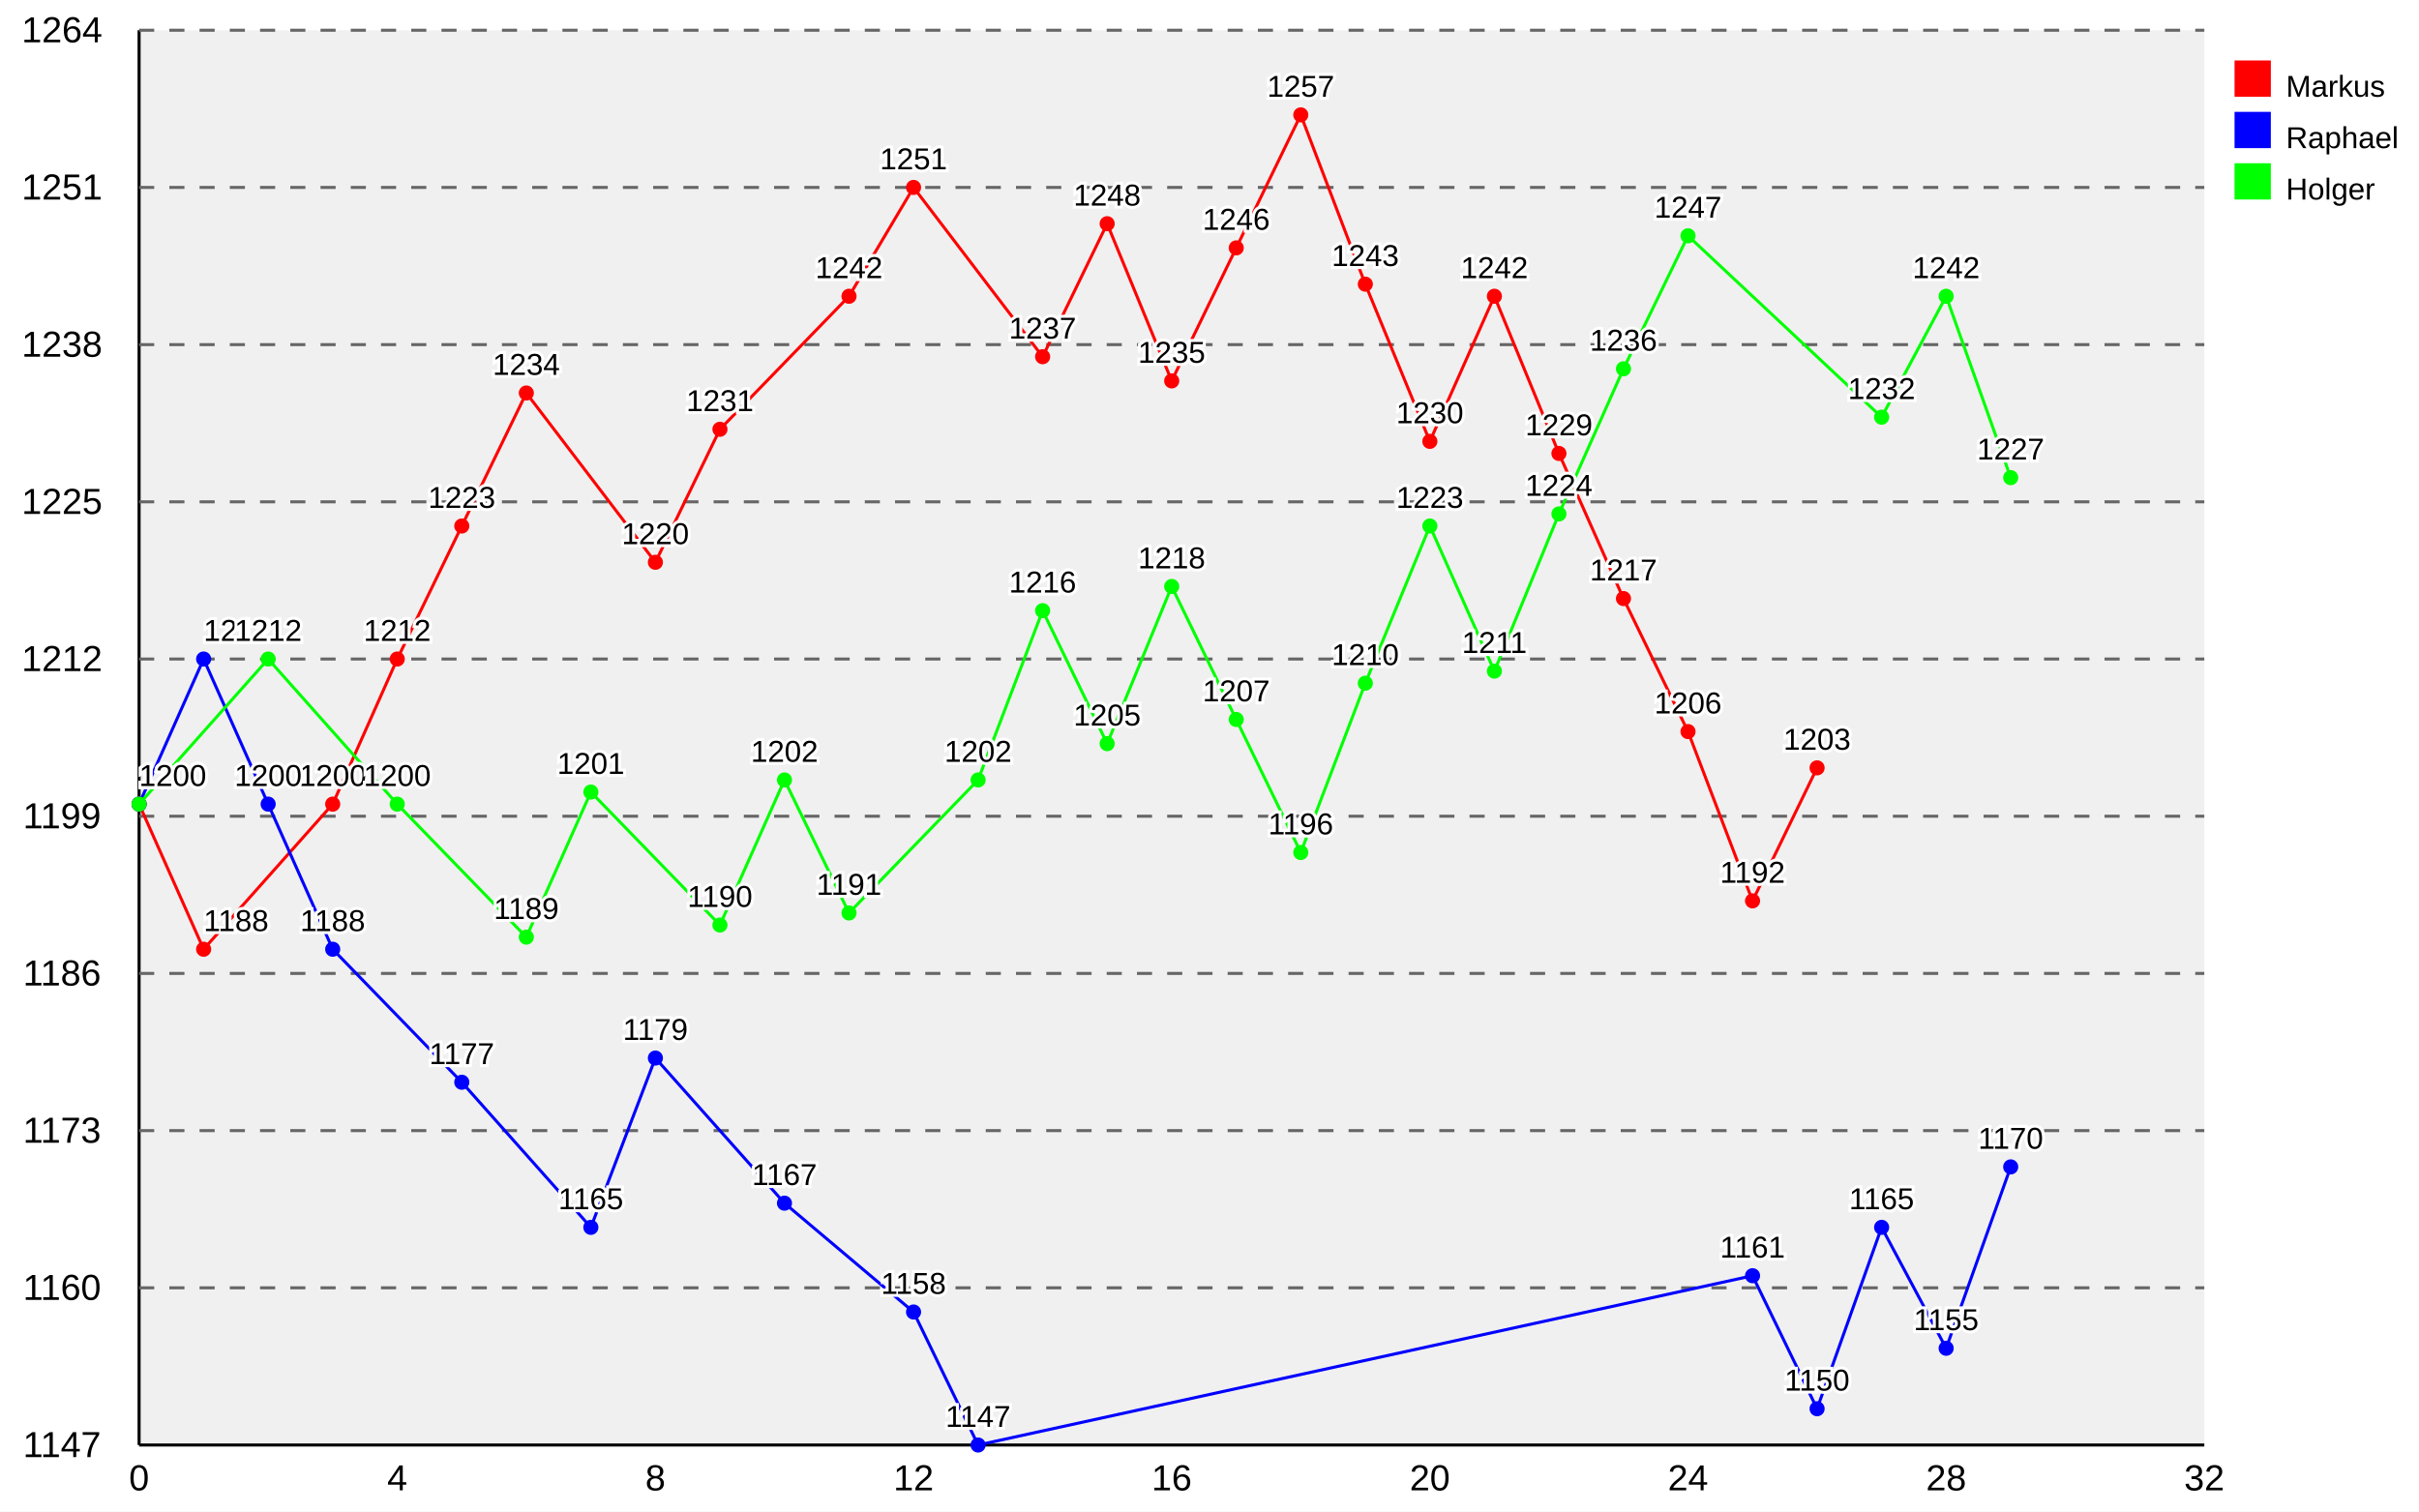
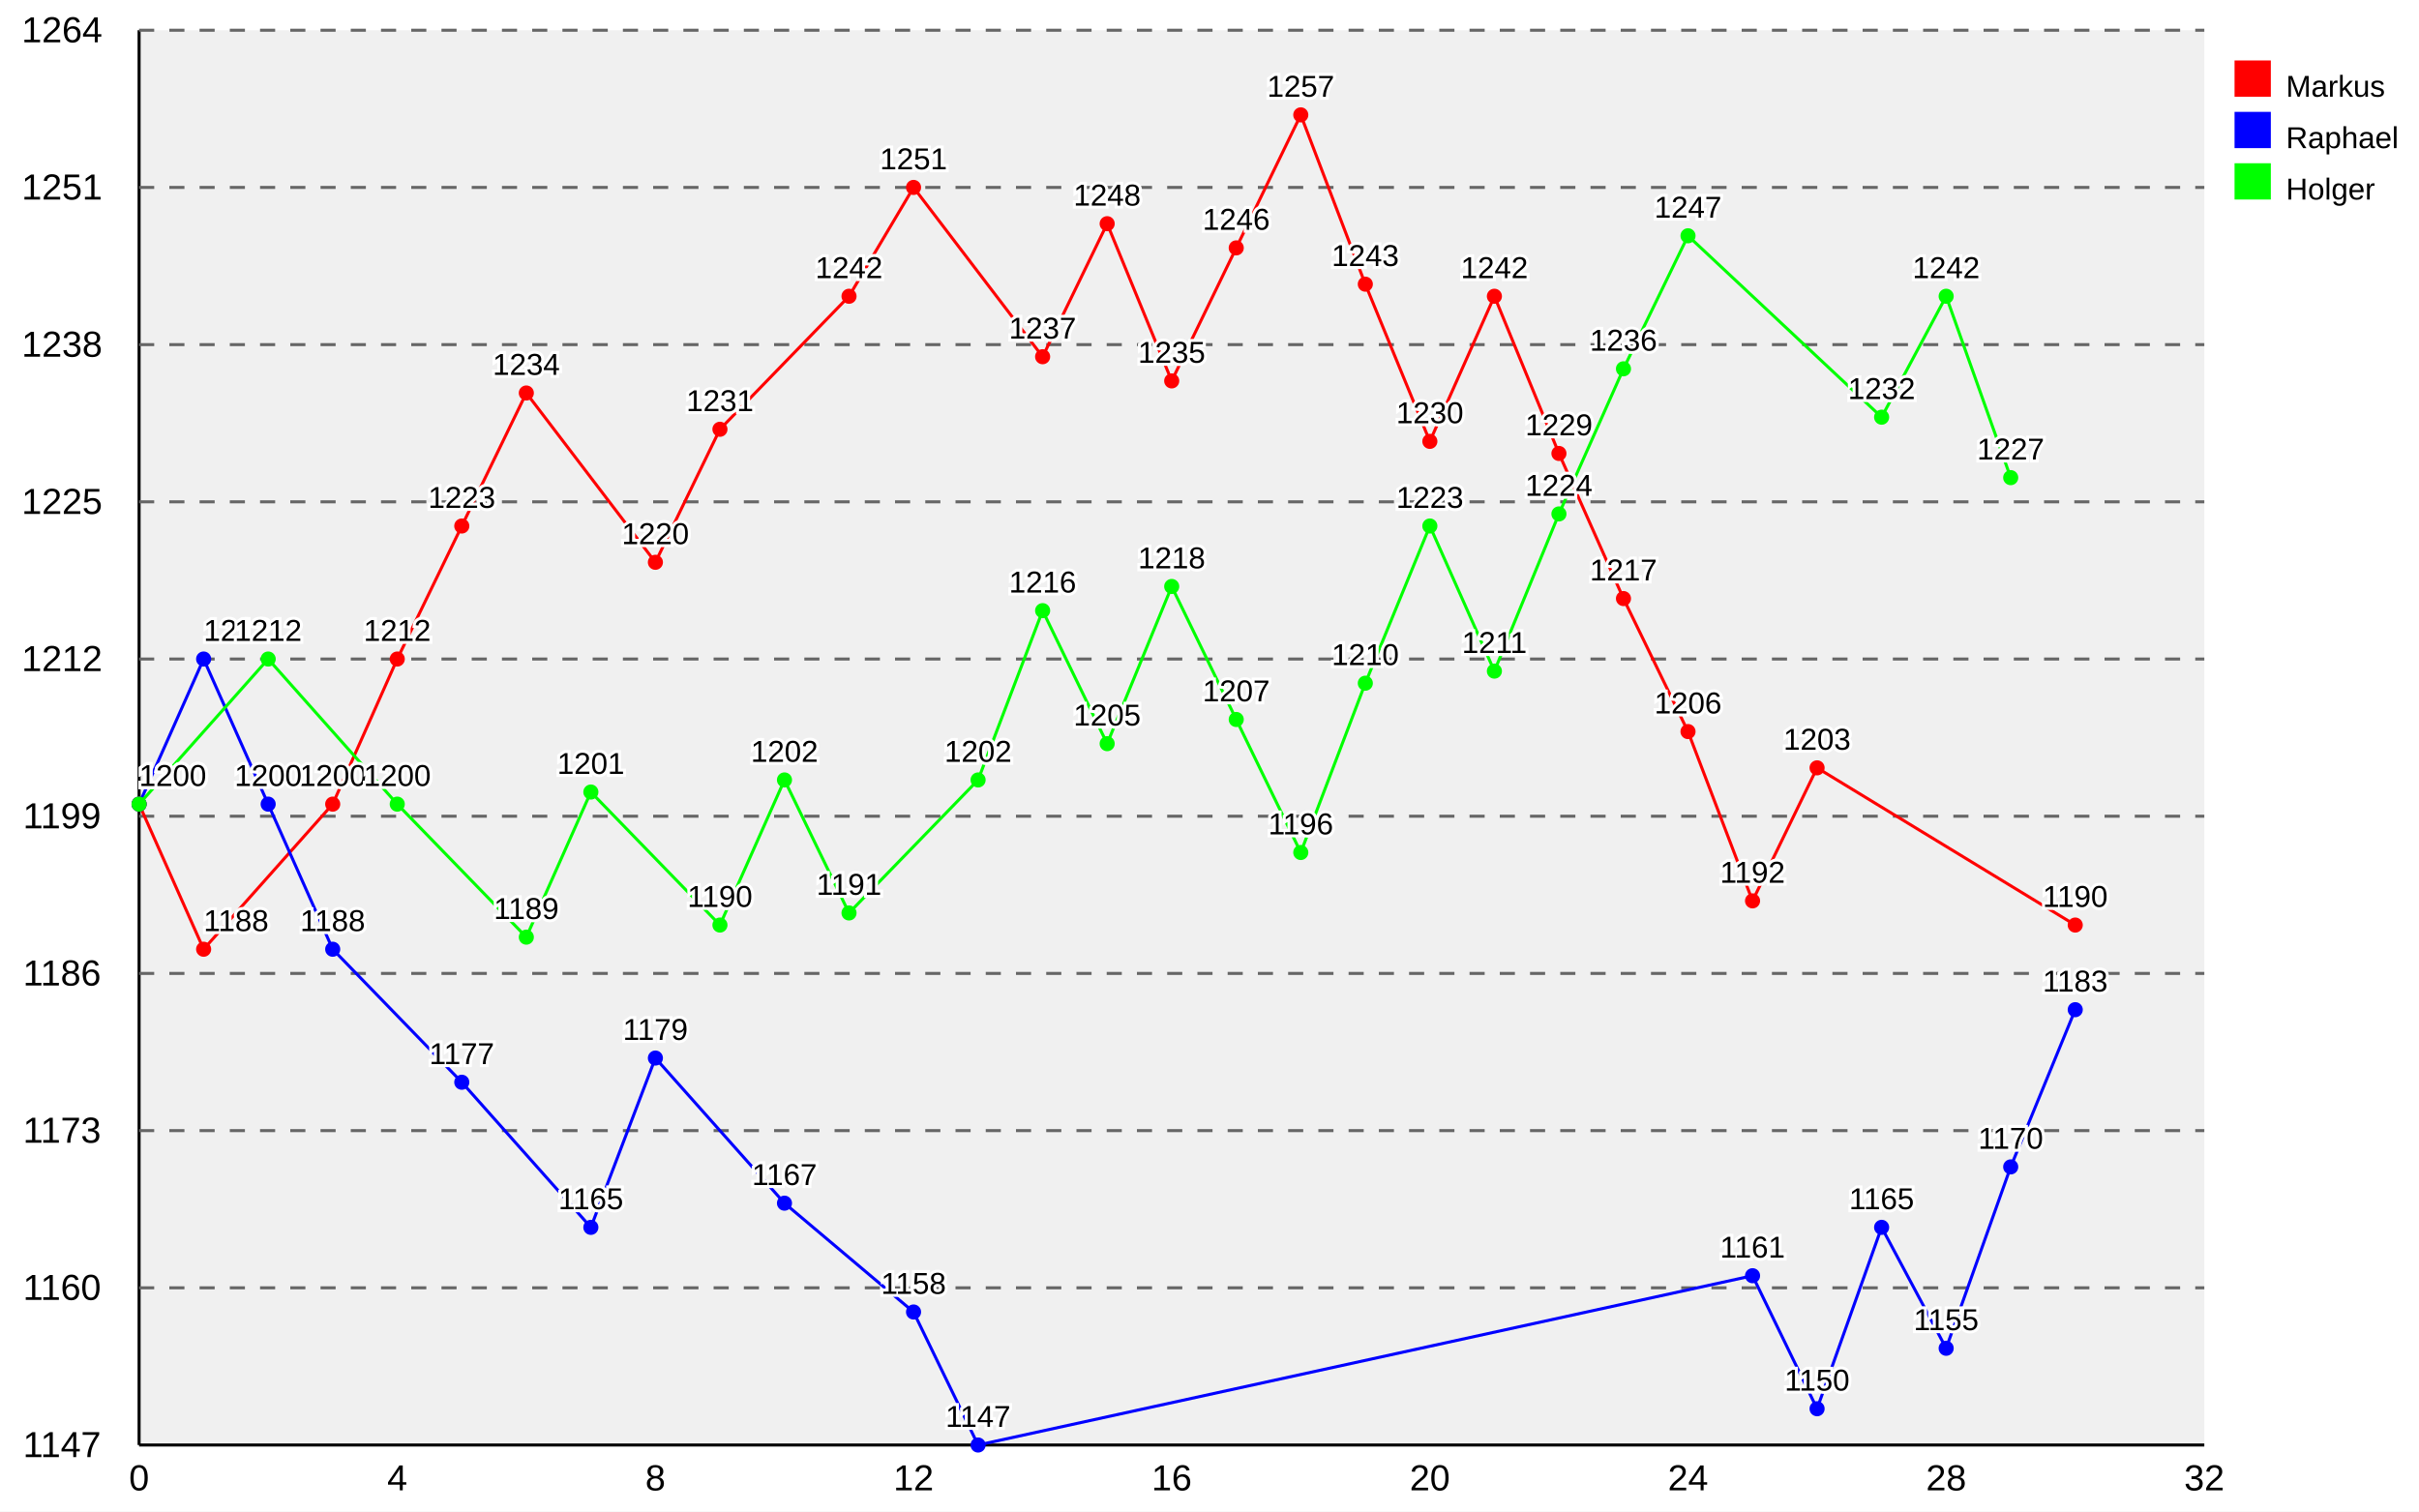
<svg xmlns="http://www.w3.org/2000/svg" xmlns:xlink="http://www.w3.org/1999/xlink" width="800" height="500" viewBox="0 0 800 500">
  <defs>
    <style type="text/css">
/* Copy from here for external style sheet */
.svgBackground{
  fill:#ffffff;
}
.graphBackground{
  fill:#f0f0f0;
}

/* graphs titles */
.mainTitle{
  text-anchor: middle;
  fill: #000000;
  font-size: 16px;
  font-family: "Arial", sans-serif;
  font-weight: normal;
}
.subTitle{
  text-anchor: middle;
  fill: #999999;
  font-size: 14px;
  font-family: "Arial", sans-serif;
  font-weight: normal;
}

.axis{
  stroke: #000000;
  stroke-width: 1px;
}

.guideLines{
  stroke: #666666;
  stroke-width: 1px;
  stroke-dasharray: 5 5;
}

.xAxisLabels{
  text-anchor: middle;
  fill: #000000;
  font-size: 12px;
  font-family: "Arial", sans-serif;
  font-weight: normal;
}

.yAxisLabels{
  text-anchor: end;
  fill: #000000;
  font-size: 12px;
  font-family: "Arial", sans-serif;
  font-weight: normal;
}

.xAxisTitle{
  text-anchor: middle;
  fill: #ff0000;
  font-size: 14px;
  font-family: "Arial", sans-serif;
  font-weight: normal;
}

.yAxisTitle{
  fill: #ff0000;
  text-anchor: middle;
  font-size: 14px;
  font-family: "Arial", sans-serif;
  font-weight: normal;
}

.dataPointLabel, .dataPointLabelBackground, .dataPointPopup, .dataPointPopupMask{
  fill: #000000;
  text-anchor:middle;
  font-size: 10px;
  font-family: "Arial", sans-serif;
  font-weight: normal;
}

.dataPointLabelBackground{
  stroke: #ffffff;
  stroke-width: 2;
}

.dataPointPopupMask{
  stroke: white;
  stroke-width: 7;
}

.dataPointPopup{
  fill: black;
  stroke-width: 2;
}

.staggerGuideLine{
  fill: none;
  stroke: #000000;
  stroke-width: 0.5px;
}

/* default line styles */
.line1{
	fill: none;
	stroke: #ff0000;
	stroke-width: 1px;
}
.line2{
	fill: none;
	stroke: #0000ff;
	stroke-width: 1px;
}
.line3{
	fill: none;
	stroke: #00ff00;
	stroke-width: 1px;
}
.line4{
	fill: none;
	stroke: #ffcc00;
	stroke-width: 1px;
}
.line5{
	fill: none;
	stroke: #00ccff;
	stroke-width: 1px;
}
.line6{
	fill: none;
	stroke: #ff00ff;
	stroke-width: 1px;
}
.line7{
	fill: none;
	stroke: #00ffff;
	stroke-width: 1px;
}
.line8{
	fill: none;
	stroke: #ffff00;
	stroke-width: 1px;
}
.line9{
	fill: none;
	stroke: #cc6666;
	stroke-width: 1px;
}
.line10{
	fill: none;
	stroke: #663399;
	stroke-width: 1px;
}
.line11{
	fill: none;
	stroke: #339900;
	stroke-width: 1px;
}
.line12{
	fill: none;
	stroke: #9966FF;
	stroke-width: 1px;
}
/* default fill styles */
.fill1{
	fill: #cc0000;
	fill-opacity: 0.2;
	stroke: none;
}
.fill2{
	fill: #0000cc;
	fill-opacity: 0.2;
	stroke: none;
}
.fill3{
	fill: #00cc00;
	fill-opacity: 0.2;
	stroke: none;
}
.fill4{
	fill: #ffcc00;
	fill-opacity: 0.2;
	stroke: none;
}
.fill5{
	fill: #00ccff;
	fill-opacity: 0.2;
	stroke: none;
}
.fill6{
	fill: #ff00ff;
	fill-opacity: 0.2;
	stroke: none;
}
.fill7{
	fill: #00ffff;
	fill-opacity: 0.2;
	stroke: none;
}
.fill8{
	fill: #ffff00;
	fill-opacity: 0.2;
	stroke: none;
}
.fill9{
	fill: #cc6666;
	fill-opacity: 0.2;
	stroke: none;
}
.fill10{
	fill: #663399;
	fill-opacity: 0.2;
	stroke: none;
}
.fill11{
	fill: #339900;
	fill-opacity: 0.2;
	stroke: none;
}
.fill12{
	fill: #9966FF;
	fill-opacity: 0.2;
	stroke: none;
}
/* default line styles */
.key1,.dataPoint1{
	fill: #ff0000;
	stroke: none;
	stroke-width: 1px;
}
.key2,.dataPoint2{
	fill: #0000ff;
	stroke: none;
	stroke-width: 1px;
}
.key3,.dataPoint3{
	fill: #00ff00;
	stroke: none;
	stroke-width: 1px;
}
.key4,.dataPoint4{
	fill: #ffcc00;
	stroke: none;
	stroke-width: 1px;
}
.key5,.dataPoint5{
	fill: #00ccff;
	stroke: none;
	stroke-width: 1px;
}
.key6,.dataPoint6{
	fill: #ff00ff;
	stroke: none;
	stroke-width: 1px;
}
.key7,.dataPoint7{
	fill: #00ffff;
	stroke: none;
	stroke-width: 1px;
}
.key8,.dataPoint8{
	fill: #ffff00;
	stroke: none;
	stroke-width: 1px;
}
.key9,.dataPoint9{
	fill: #cc6666;
	stroke: none;
	stroke-width: 1px;
}
.key10,.dataPoint10{
	fill: #663399;
	stroke: none;
	stroke-width: 1px;
}
.key11,.dataPoint11{
	fill: #339900;
	stroke: none;
	stroke-width: 1px;
}
.key12,.dataPoint12{
	fill: #9966FF;
	stroke: none;
	stroke-width: 1px;
}


.keyText{
  fill: #000000;
  text-anchor:start;
  font-size: 10px;
  font-family: "Arial", sans-serif;
  font-weight: normal;
}
/* End copy for external style sheet */

</style>
  </defs>
  <rect width="800" height="500" x="0" y="0" class="svgBackground" />
  <g transform="translate( 46.0 10 )">
    <rect x="0" y="0" width="683.0" height="468" class="graphBackground" />
    <path d="M 0 468 h683.0" class="axis" id="yAxis" />
    <path d="M 0.0 0 v468" class="axis" id="xAxis" />
    <text class="xAxisLabels" x="0.0" y="483" style="text-anchor: middle">
0
</text>
    <text class="xAxisLabels" x="85.375" y="483" style="text-anchor: middle">
4
</text>
    <text class="xAxisLabels" x="170.75" y="483" style="text-anchor: middle">
8
</text>
    <text class="xAxisLabels" x="256.125" y="483" style="text-anchor: middle">
12
</text>
    <text class="xAxisLabels" x="341.5" y="483" style="text-anchor: middle">
16
</text>
    <text class="xAxisLabels" x="426.875" y="483" style="text-anchor: middle">
20
</text>
    <text class="xAxisLabels" x="512.25" y="483" style="text-anchor: middle">
24
</text>
    <text class="xAxisLabels" x="597.625" y="483" style="text-anchor: middle">
28
</text>
    <text class="xAxisLabels" x="683.0" y="483" style="text-anchor: middle">
32
</text>
    <text x="-13.5" y="472.0" class="yAxisLabels" style="text-anchor: middle" transform="translate( -12 0 ) rotate( 0 -13.5 472.0 ) ">
1147
</text>
    <text x="-13.5" y="420.0" class="yAxisLabels" style="text-anchor: middle" transform="translate( -12 0 ) rotate( 0 -13.5 420.0 ) ">
1160
</text>
    <path d="M0 416.0 h683.0" class="guideLines" />
    <text x="-13.5" y="368.0" class="yAxisLabels" style="text-anchor: middle" transform="translate( -12 0 ) rotate( 0 -13.5 368.0 ) ">
1173
</text>
    <path d="M0 364.0 h683.0" class="guideLines" />
    <text x="-13.5" y="316.0" class="yAxisLabels" style="text-anchor: middle" transform="translate( -12 0 ) rotate( 0 -13.5 316.0 ) ">
1186
</text>
    <path d="M0 312.0 h683.0" class="guideLines" />
    <text x="-13.5" y="264.0" class="yAxisLabels" style="text-anchor: middle" transform="translate( -12 0 ) rotate( 0 -13.5 264.0 ) ">
1199
</text>
    <path d="M0 260.0 h683.0" class="guideLines" />
    <text x="-13.5" y="212.0" class="yAxisLabels" style="text-anchor: middle" transform="translate( -12 0 ) rotate( 0 -13.5 212.0 ) ">
1212
</text>
    <path d="M0 208.0 h683.0" class="guideLines" />
    <text x="-13.5" y="160.0" class="yAxisLabels" style="text-anchor: middle" transform="translate( -12 0 ) rotate( 0 -13.5 160.0 ) ">
1225
</text>
    <path d="M0 156.0 h683.0" class="guideLines" />
    <text x="-13.5" y="108.0" class="yAxisLabels" style="text-anchor: middle" transform="translate( -12 0 ) rotate( 0 -13.5 108.0 ) ">
1238
</text>
    <path d="M0 104.0 h683.0" class="guideLines" />
    <text x="-13.5" y="56.0" class="yAxisLabels" style="text-anchor: middle" transform="translate( -12 0 ) rotate( 0 -13.5 56.0 ) ">
1251
</text>
    <path d="M0 52.0 h683.0" class="guideLines" />
    <text x="-13.5" y="4.0" class="yAxisLabels" style="text-anchor: middle" transform="translate( -12 0 ) rotate( 0 -13.5 4.0 ) ">
1264
</text>
    <path d="M0 0.0 h683.0" class="guideLines" />
-     <path d="M0.0 256.0 L0.0 256.0 21.344 304.0 64.031 256.0 85.375 208.0 106.719 164.0 128.062 120.0 170.75 176.0 192.094 132.0 234.781 88.0 256.125 52.0 298.812 108.0 320.156 64.0 341.5 116.0 362.844 72.0 384.188 28.0 405.531 84.0 426.875 136.0 448.219 88.0 469.562 140.0 490.906 188.0 512.25 232.0 533.594 288.0 554.938 244.0 " class="line1" />
+     <path d="M0.0 256.0 L0.0 256.0 21.344 304.0 64.031 256.0 85.375 208.0 106.719 164.0 128.062 120.0 170.75 176.0 192.094 132.0 234.781 88.0 256.125 52.0 298.812 108.0 320.156 64.0 341.5 116.0 362.844 72.0 384.188 28.0 405.531 84.0 426.875 136.0 448.219 88.0 469.562 140.0 490.906 188.0 512.25 232.0 533.594 288.0 554.938 244.0 640.312 296.0 " class="line1" />
    <circle cx="0.0" cy="256.0" r="2.5" class="dataPoint1" />
    <circle cx="21.344" cy="304.0" r="2.5" class="dataPoint1" />
    <circle cx="64.031" cy="256.0" r="2.5" class="dataPoint1" />
    <circle cx="85.375" cy="208.0" r="2.5" class="dataPoint1" />
    <circle cx="106.719" cy="164.0" r="2.5" class="dataPoint1" />
    <circle cx="128.062" cy="120.0" r="2.5" class="dataPoint1" />
    <circle cx="170.75" cy="176.0" r="2.5" class="dataPoint1" />
    <circle cx="192.094" cy="132.0" r="2.5" class="dataPoint1" />
    <circle cx="234.781" cy="88.0" r="2.5" class="dataPoint1" />
    <circle cx="256.125" cy="52.0" r="2.5" class="dataPoint1" />
    <circle cx="298.812" cy="108.0" r="2.5" class="dataPoint1" />
    <circle cx="320.156" cy="64.0" r="2.5" class="dataPoint1" />
    <circle cx="341.5" cy="116.0" r="2.5" class="dataPoint1" />
    <circle cx="362.844" cy="72.0" r="2.5" class="dataPoint1" />
    <circle cx="384.188" cy="28.0" r="2.5" class="dataPoint1" />
    <circle cx="405.531" cy="84.0" r="2.5" class="dataPoint1" />
    <circle cx="426.875" cy="136.0" r="2.5" class="dataPoint1" />
    <circle cx="448.219" cy="88.0" r="2.5" class="dataPoint1" />
    <circle cx="469.562" cy="140.0" r="2.5" class="dataPoint1" />
    <circle cx="490.906" cy="188.0" r="2.5" class="dataPoint1" />
    <circle cx="512.25" cy="232.0" r="2.5" class="dataPoint1" />
    <circle cx="533.594" cy="288.0" r="2.5" class="dataPoint1" />
    <circle cx="554.938" cy="244.0" r="2.5" class="dataPoint1" />
-     <path d="M0.0 256.0 L0.0 256.0 21.344 208.0 42.688 256.0 64.031 304.0 106.719 348.0 149.406 396.0 170.75 340.0 213.438 388.0 256.125 424.0 277.469 468.0 533.594 412.0 554.938 456.0 576.281 396.0 597.625 436.0 618.969 376.0 " class="line2" />
+     <circle cx="640.312" cy="296.0" r="2.5" class="dataPoint1" />
+     <path d="M0.0 256.0 L0.0 256.0 21.344 208.0 42.688 256.0 64.031 304.0 106.719 348.0 149.406 396.0 170.75 340.0 213.438 388.0 256.125 424.0 277.469 468.0 533.594 412.0 554.938 456.0 576.281 396.0 597.625 436.0 618.969 376.0 640.312 324.0 " class="line2" />
    <circle cx="0.0" cy="256.0" r="2.5" class="dataPoint2" />
    <circle cx="21.344" cy="208.0" r="2.5" class="dataPoint2" />
    <circle cx="42.688" cy="256.0" r="2.5" class="dataPoint2" />
    <circle cx="64.031" cy="304.0" r="2.5" class="dataPoint2" />
    <circle cx="106.719" cy="348.0" r="2.5" class="dataPoint2" />
    <circle cx="149.406" cy="396.0" r="2.5" class="dataPoint2" />
    <circle cx="170.75" cy="340.0" r="2.5" class="dataPoint2" />
    <circle cx="213.438" cy="388.0" r="2.5" class="dataPoint2" />
    <circle cx="256.125" cy="424.0" r="2.5" class="dataPoint2" />
    <circle cx="277.469" cy="468.0" r="2.5" class="dataPoint2" />
    <circle cx="533.594" cy="412.0" r="2.5" class="dataPoint2" />
    <circle cx="554.938" cy="456.0" r="2.5" class="dataPoint2" />
    <circle cx="576.281" cy="396.0" r="2.5" class="dataPoint2" />
    <circle cx="597.625" cy="436.0" r="2.5" class="dataPoint2" />
    <circle cx="618.969" cy="376.0" r="2.5" class="dataPoint2" />
+     <circle cx="640.312" cy="324.0" r="2.5" class="dataPoint2" />
    <path d="M0.0 256.0 L0.0 256.0 42.688 208.0 85.375 256.0 128.062 300.0 149.406 252 192.094 296.0 213.438 248.0 234.781 292.0 277.469 248.0 298.812 192.0 320.156 236.0 341.5 184.0 362.844 228 384.188 272.0 405.531 216 426.875 164.0 448.219 212.0 469.562 160.0 490.906 112.0 512.25 68.0 576.281 128.0 597.625 88.0 618.969 148.0 " class="line3" />
    <circle cx="0.0" cy="256.0" r="2.5" class="dataPoint3" />
    <circle cx="42.688" cy="208.0" r="2.5" class="dataPoint3" />
    <circle cx="85.375" cy="256.0" r="2.5" class="dataPoint3" />
    <circle cx="128.062" cy="300.0" r="2.5" class="dataPoint3" />
    <circle cx="149.406" cy="252" r="2.5" class="dataPoint3" />
    <circle cx="192.094" cy="296.0" r="2.5" class="dataPoint3" />
    <circle cx="213.438" cy="248.0" r="2.5" class="dataPoint3" />
    <circle cx="234.781" cy="292.0" r="2.5" class="dataPoint3" />
    <circle cx="277.469" cy="248.0" r="2.5" class="dataPoint3" />
    <circle cx="298.812" cy="192.0" r="2.5" class="dataPoint3" />
    <circle cx="320.156" cy="236.0" r="2.5" class="dataPoint3" />
    <circle cx="341.5" cy="184.0" r="2.5" class="dataPoint3" />
    <circle cx="362.844" cy="228" r="2.5" class="dataPoint3" />
    <circle cx="384.188" cy="272.0" r="2.5" class="dataPoint3" />
    <circle cx="405.531" cy="216" r="2.5" class="dataPoint3" />
    <circle cx="426.875" cy="164.0" r="2.5" class="dataPoint3" />
    <circle cx="448.219" cy="212.0" r="2.5" class="dataPoint3" />
    <circle cx="469.562" cy="160.0" r="2.5" class="dataPoint3" />
    <circle cx="490.906" cy="112.0" r="2.5" class="dataPoint3" />
    <circle cx="512.25" cy="68.0" r="2.5" class="dataPoint3" />
    <circle cx="576.281" cy="128.0" r="2.5" class="dataPoint3" />
    <circle cx="597.625" cy="88.0" r="2.5" class="dataPoint3" />
    <circle cx="618.969" cy="148.0" r="2.5" class="dataPoint3" />
    <g>
      <text x="0.0" y="250.0" class="dataPointLabelBackground" style="text-anchor: start;">
1200
</text>
      <text x="0.0" y="250.0" class="dataPointLabel" style="text-anchor: start;">
1200
</text>
      <a xlink:href="">
        <circle cx="0.0" cy="256.0" r="10" style="opacity: 0" />
      </a>
      <text x="21.344" y="298.0" class="dataPointLabelBackground" style="text-anchor: start;">
1188
</text>
      <text x="21.344" y="298.0" class="dataPointLabel" style="text-anchor: start;">
1188
</text>
      <a xlink:href="">
        <circle cx="21.344" cy="304.0" r="10" style="opacity: 0" />
      </a>
      <text x="64.031" y="250.0" class="dataPointLabelBackground">
1200
</text>
      <text x="64.031" y="250.0" class="dataPointLabel">
1200
</text>
      <a xlink:href="">
        <circle cx="64.031" cy="256.0" r="10" style="opacity: 0" />
      </a>
      <text x="85.375" y="202.0" class="dataPointLabelBackground">
1212
</text>
      <text x="85.375" y="202.0" class="dataPointLabel">
1212
</text>
      <a xlink:href="">
        <circle cx="85.375" cy="208.0" r="10" style="opacity: 0" />
      </a>
      <text x="106.719" y="158.0" class="dataPointLabelBackground">
1223
</text>
      <text x="106.719" y="158.0" class="dataPointLabel">
1223
</text>
      <a xlink:href="">
        <circle cx="106.719" cy="164.0" r="10" style="opacity: 0" />
      </a>
      <text x="128.062" y="114.0" class="dataPointLabelBackground">
1234
</text>
      <text x="128.062" y="114.0" class="dataPointLabel">
1234
</text>
      <a xlink:href="">
        <circle cx="128.062" cy="120.0" r="10" style="opacity: 0" />
      </a>
      <text x="170.75" y="170.0" class="dataPointLabelBackground">
1220
</text>
      <text x="170.75" y="170.0" class="dataPointLabel">
1220
</text>
      <a xlink:href="">
        <circle cx="170.75" cy="176.0" r="10" style="opacity: 0" />
      </a>
      <text x="192.094" y="126.0" class="dataPointLabelBackground">
1231
</text>
      <text x="192.094" y="126.0" class="dataPointLabel">
1231
</text>
      <a xlink:href="">
        <circle cx="192.094" cy="132.0" r="10" style="opacity: 0" />
      </a>
      <text x="234.781" y="82.0" class="dataPointLabelBackground">
1242
</text>
      <text x="234.781" y="82.0" class="dataPointLabel">
1242
</text>
      <a xlink:href="">
        <circle cx="234.781" cy="88.0" r="10" style="opacity: 0" />
      </a>
      <text x="256.125" y="46.0" class="dataPointLabelBackground">
1251
</text>
      <text x="256.125" y="46.0" class="dataPointLabel">
1251
</text>
      <a xlink:href="">
        <circle cx="256.125" cy="52.0" r="10" style="opacity: 0" />
      </a>
      <text x="298.812" y="102.0" class="dataPointLabelBackground">
1237
</text>
      <text x="298.812" y="102.0" class="dataPointLabel">
1237
</text>
      <a xlink:href="">
        <circle cx="298.812" cy="108.0" r="10" style="opacity: 0" />
      </a>
      <text x="320.156" y="58.0" class="dataPointLabelBackground">
1248
</text>
      <text x="320.156" y="58.0" class="dataPointLabel">
1248
</text>
      <a xlink:href="">
        <circle cx="320.156" cy="64.0" r="10" style="opacity: 0" />
      </a>
      <text x="341.5" y="110.0" class="dataPointLabelBackground">
1235
</text>
      <text x="341.5" y="110.0" class="dataPointLabel">
1235
</text>
      <a xlink:href="">
        <circle cx="341.5" cy="116.0" r="10" style="opacity: 0" />
      </a>
      <text x="362.844" y="66.0" class="dataPointLabelBackground">
1246
</text>
      <text x="362.844" y="66.0" class="dataPointLabel">
1246
</text>
      <a xlink:href="">
        <circle cx="362.844" cy="72.0" r="10" style="opacity: 0" />
      </a>
      <text x="384.188" y="22.0" class="dataPointLabelBackground">
1257
</text>
      <text x="384.188" y="22.0" class="dataPointLabel">
1257
</text>
      <a xlink:href="">
        <circle cx="384.188" cy="28.0" r="10" style="opacity: 0" />
      </a>
      <text x="405.531" y="78.0" class="dataPointLabelBackground">
1243
</text>
      <text x="405.531" y="78.0" class="dataPointLabel">
1243
</text>
      <a xlink:href="">
        <circle cx="405.531" cy="84.0" r="10" style="opacity: 0" />
      </a>
      <text x="426.875" y="130.0" class="dataPointLabelBackground">
1230
</text>
      <text x="426.875" y="130.0" class="dataPointLabel">
1230
</text>
      <a xlink:href="">
        <circle cx="426.875" cy="136.0" r="10" style="opacity: 0" />
      </a>
      <text x="448.219" y="82.0" class="dataPointLabelBackground">
1242
</text>
      <text x="448.219" y="82.0" class="dataPointLabel">
1242
</text>
      <a xlink:href="">
        <circle cx="448.219" cy="88.0" r="10" style="opacity: 0" />
      </a>
      <text x="469.562" y="134.0" class="dataPointLabelBackground">
1229
</text>
      <text x="469.562" y="134.0" class="dataPointLabel">
1229
</text>
      <a xlink:href="">
        <circle cx="469.562" cy="140.0" r="10" style="opacity: 0" />
      </a>
      <text x="490.906" y="182.0" class="dataPointLabelBackground">
1217
</text>
      <text x="490.906" y="182.0" class="dataPointLabel">
1217
</text>
      <a xlink:href="">
        <circle cx="490.906" cy="188.0" r="10" style="opacity: 0" />
      </a>
      <text x="512.25" y="226.0" class="dataPointLabelBackground">
1206
</text>
      <text x="512.25" y="226.0" class="dataPointLabel">
1206
</text>
      <a xlink:href="">
        <circle cx="512.25" cy="232.0" r="10" style="opacity: 0" />
      </a>
      <text x="533.594" y="282.0" class="dataPointLabelBackground">
1192
</text>
      <text x="533.594" y="282.0" class="dataPointLabel">
1192
</text>
      <a xlink:href="">
        <circle cx="533.594" cy="288.0" r="10" style="opacity: 0" />
      </a>
      <text x="554.938" y="238.0" class="dataPointLabelBackground">
1203
</text>
      <text x="554.938" y="238.0" class="dataPointLabel">
1203
</text>
      <a xlink:href="">
        <circle cx="554.938" cy="244.0" r="10" style="opacity: 0" />
      </a>
+       <text x="640.312" y="290.0" class="dataPointLabelBackground">
+ 1190
+ </text>
+       <text x="640.312" y="290.0" class="dataPointLabel">
+ 1190
+ </text>
+       <a xlink:href="">
+         <circle cx="640.312" cy="296.0" r="10" style="opacity: 0" />
+       </a>
      <text x="0.0" y="250.0" class="dataPointLabelBackground" style="text-anchor: start;">
1200
</text>
      <text x="0.0" y="250.0" class="dataPointLabel" style="text-anchor: start;">
1200
</text>
      <a xlink:href="">
        <circle cx="0.0" cy="256.0" r="10" style="opacity: 0" />
      </a>
      <text x="21.344" y="202.0" class="dataPointLabelBackground" style="text-anchor: start;">
1212
</text>
      <text x="21.344" y="202.0" class="dataPointLabel" style="text-anchor: start;">
1212
</text>
      <a xlink:href="">
        <circle cx="21.344" cy="208.0" r="10" style="opacity: 0" />
      </a>
      <text x="42.688" y="250.0" class="dataPointLabelBackground">
1200
</text>
      <text x="42.688" y="250.0" class="dataPointLabel">
1200
</text>
      <a xlink:href="">
        <circle cx="42.688" cy="256.0" r="10" style="opacity: 0" />
      </a>
      <text x="64.031" y="298.0" class="dataPointLabelBackground">
1188
</text>
      <text x="64.031" y="298.0" class="dataPointLabel">
1188
</text>
      <a xlink:href="">
        <circle cx="64.031" cy="304.0" r="10" style="opacity: 0" />
      </a>
      <text x="106.719" y="342.0" class="dataPointLabelBackground">
1177
</text>
      <text x="106.719" y="342.0" class="dataPointLabel">
1177
</text>
      <a xlink:href="">
        <circle cx="106.719" cy="348.0" r="10" style="opacity: 0" />
      </a>
      <text x="149.406" y="390.0" class="dataPointLabelBackground">
1165
</text>
      <text x="149.406" y="390.0" class="dataPointLabel">
1165
</text>
      <a xlink:href="">
        <circle cx="149.406" cy="396.0" r="10" style="opacity: 0" />
      </a>
      <text x="170.75" y="334.0" class="dataPointLabelBackground">
1179
</text>
      <text x="170.75" y="334.0" class="dataPointLabel">
1179
</text>
      <a xlink:href="">
        <circle cx="170.75" cy="340.0" r="10" style="opacity: 0" />
      </a>
      <text x="213.438" y="382.0" class="dataPointLabelBackground">
1167
</text>
      <text x="213.438" y="382.0" class="dataPointLabel">
1167
</text>
      <a xlink:href="">
        <circle cx="213.438" cy="388.0" r="10" style="opacity: 0" />
      </a>
      <text x="256.125" y="418.0" class="dataPointLabelBackground">
1158
</text>
      <text x="256.125" y="418.0" class="dataPointLabel">
1158
</text>
      <a xlink:href="">
        <circle cx="256.125" cy="424.0" r="10" style="opacity: 0" />
      </a>
      <text x="277.469" y="462.0" class="dataPointLabelBackground">
1147
</text>
      <text x="277.469" y="462.0" class="dataPointLabel">
1147
</text>
      <a xlink:href="">
        <circle cx="277.469" cy="468.0" r="10" style="opacity: 0" />
      </a>
      <text x="533.594" y="406.0" class="dataPointLabelBackground">
1161
</text>
      <text x="533.594" y="406.0" class="dataPointLabel">
1161
</text>
      <a xlink:href="">
        <circle cx="533.594" cy="412.0" r="10" style="opacity: 0" />
      </a>
      <text x="554.938" y="450.0" class="dataPointLabelBackground">
1150
</text>
      <text x="554.938" y="450.0" class="dataPointLabel">
1150
</text>
      <a xlink:href="">
        <circle cx="554.938" cy="456.0" r="10" style="opacity: 0" />
      </a>
      <text x="576.281" y="390.0" class="dataPointLabelBackground">
1165
</text>
      <text x="576.281" y="390.0" class="dataPointLabel">
1165
</text>
      <a xlink:href="">
        <circle cx="576.281" cy="396.0" r="10" style="opacity: 0" />
      </a>
      <text x="597.625" y="430.0" class="dataPointLabelBackground">
1155
</text>
      <text x="597.625" y="430.0" class="dataPointLabel">
1155
</text>
      <a xlink:href="">
        <circle cx="597.625" cy="436.0" r="10" style="opacity: 0" />
      </a>
      <text x="618.969" y="370.0" class="dataPointLabelBackground">
1170
</text>
      <text x="618.969" y="370.0" class="dataPointLabel">
1170
</text>
      <a xlink:href="">
        <circle cx="618.969" cy="376.0" r="10" style="opacity: 0" />
+       </a>
+       <text x="640.312" y="318.0" class="dataPointLabelBackground">
+ 1183
+ </text>
+       <text x="640.312" y="318.0" class="dataPointLabel">
+ 1183
+ </text>
+       <a xlink:href="">
+         <circle cx="640.312" cy="324.0" r="10" style="opacity: 0" />
      </a>
      <text x="0.0" y="250.0" class="dataPointLabelBackground" style="text-anchor: start;">
1200
</text>
      <text x="0.0" y="250.0" class="dataPointLabel" style="text-anchor: start;">
1200
</text>
      <a xlink:href="">
        <circle cx="0.0" cy="256.0" r="10" style="opacity: 0" />
      </a>
      <text x="42.688" y="202.0" class="dataPointLabelBackground">
1212
</text>
      <text x="42.688" y="202.0" class="dataPointLabel">
1212
</text>
      <a xlink:href="">
        <circle cx="42.688" cy="208.0" r="10" style="opacity: 0" />
      </a>
      <text x="85.375" y="250.0" class="dataPointLabelBackground">
1200
</text>
      <text x="85.375" y="250.0" class="dataPointLabel">
1200
</text>
      <a xlink:href="">
        <circle cx="85.375" cy="256.0" r="10" style="opacity: 0" />
      </a>
      <text x="128.062" y="294.0" class="dataPointLabelBackground">
1189
</text>
      <text x="128.062" y="294.0" class="dataPointLabel">
1189
</text>
      <a xlink:href="">
        <circle cx="128.062" cy="300.0" r="10" style="opacity: 0" />
      </a>
      <text x="149.406" y="246" class="dataPointLabelBackground">
1201
</text>
      <text x="149.406" y="246" class="dataPointLabel">
1201
</text>
      <a xlink:href="">
        <circle cx="149.406" cy="252" r="10" style="opacity: 0" />
      </a>
      <text x="192.094" y="290.0" class="dataPointLabelBackground">
1190
</text>
      <text x="192.094" y="290.0" class="dataPointLabel">
1190
</text>
      <a xlink:href="">
        <circle cx="192.094" cy="296.0" r="10" style="opacity: 0" />
      </a>
      <text x="213.438" y="242.0" class="dataPointLabelBackground">
1202
</text>
      <text x="213.438" y="242.0" class="dataPointLabel">
1202
</text>
      <a xlink:href="">
        <circle cx="213.438" cy="248.0" r="10" style="opacity: 0" />
      </a>
      <text x="234.781" y="286.0" class="dataPointLabelBackground">
1191
</text>
      <text x="234.781" y="286.0" class="dataPointLabel">
1191
</text>
      <a xlink:href="">
        <circle cx="234.781" cy="292.0" r="10" style="opacity: 0" />
      </a>
      <text x="277.469" y="242.0" class="dataPointLabelBackground">
1202
</text>
      <text x="277.469" y="242.0" class="dataPointLabel">
1202
</text>
      <a xlink:href="">
        <circle cx="277.469" cy="248.0" r="10" style="opacity: 0" />
      </a>
      <text x="298.812" y="186.0" class="dataPointLabelBackground">
1216
</text>
      <text x="298.812" y="186.0" class="dataPointLabel">
1216
</text>
      <a xlink:href="">
        <circle cx="298.812" cy="192.0" r="10" style="opacity: 0" />
      </a>
      <text x="320.156" y="230.0" class="dataPointLabelBackground">
1205
</text>
      <text x="320.156" y="230.0" class="dataPointLabel">
1205
</text>
      <a xlink:href="">
        <circle cx="320.156" cy="236.0" r="10" style="opacity: 0" />
      </a>
      <text x="341.5" y="178.0" class="dataPointLabelBackground">
1218
</text>
      <text x="341.5" y="178.0" class="dataPointLabel">
1218
</text>
      <a xlink:href="">
        <circle cx="341.5" cy="184.0" r="10" style="opacity: 0" />
      </a>
      <text x="362.844" y="222" class="dataPointLabelBackground">
1207
</text>
      <text x="362.844" y="222" class="dataPointLabel">
1207
</text>
      <a xlink:href="">
        <circle cx="362.844" cy="228" r="10" style="opacity: 0" />
      </a>
      <text x="384.188" y="266.0" class="dataPointLabelBackground">
1196
</text>
      <text x="384.188" y="266.0" class="dataPointLabel">
1196
</text>
      <a xlink:href="">
        <circle cx="384.188" cy="272.0" r="10" style="opacity: 0" />
      </a>
      <text x="405.531" y="210" class="dataPointLabelBackground">
1210
</text>
      <text x="405.531" y="210" class="dataPointLabel">
1210
</text>
      <a xlink:href="">
        <circle cx="405.531" cy="216" r="10" style="opacity: 0" />
      </a>
      <text x="426.875" y="158.0" class="dataPointLabelBackground">
1223
</text>
      <text x="426.875" y="158.0" class="dataPointLabel">
1223
</text>
      <a xlink:href="">
        <circle cx="426.875" cy="164.0" r="10" style="opacity: 0" />
      </a>
      <text x="448.219" y="206.0" class="dataPointLabelBackground">
1211
</text>
      <text x="448.219" y="206.0" class="dataPointLabel">
1211
</text>
      <a xlink:href="">
        <circle cx="448.219" cy="212.0" r="10" style="opacity: 0" />
      </a>
      <text x="469.562" y="154.0" class="dataPointLabelBackground">
1224
</text>
      <text x="469.562" y="154.0" class="dataPointLabel">
1224
</text>
      <a xlink:href="">
        <circle cx="469.562" cy="160.0" r="10" style="opacity: 0" />
      </a>
      <text x="490.906" y="106.0" class="dataPointLabelBackground">
1236
</text>
      <text x="490.906" y="106.0" class="dataPointLabel">
1236
</text>
      <a xlink:href="">
        <circle cx="490.906" cy="112.0" r="10" style="opacity: 0" />
      </a>
      <text x="512.25" y="62.0" class="dataPointLabelBackground">
1247
</text>
      <text x="512.25" y="62.0" class="dataPointLabel">
1247
</text>
      <a xlink:href="">
        <circle cx="512.25" cy="68.0" r="10" style="opacity: 0" />
      </a>
      <text x="576.281" y="122.0" class="dataPointLabelBackground">
1232
</text>
      <text x="576.281" y="122.0" class="dataPointLabel">
1232
</text>
      <a xlink:href="">
        <circle cx="576.281" cy="128.0" r="10" style="opacity: 0" />
      </a>
      <text x="597.625" y="82.0" class="dataPointLabelBackground">
1242
</text>
      <text x="597.625" y="82.0" class="dataPointLabel">
1242
</text>
      <a xlink:href="">
        <circle cx="597.625" cy="88.0" r="10" style="opacity: 0" />
      </a>
      <text x="618.969" y="142.0" class="dataPointLabelBackground">
1227
</text>
      <text x="618.969" y="142.0" class="dataPointLabel">
1227
</text>
      <a xlink:href="">
        <circle cx="618.969" cy="148.0" r="10" style="opacity: 0" />
      </a>
    </g>
  </g>
  <g transform="translate(739.0 20)">
    <rect x="0" y="0" width="12" height="12" class="key1" />
    <text x="17" y="12" class="keyText">
Markus
</text>
    <rect x="0" y="17" width="12" height="12" class="key2" />
    <text x="17" y="29" class="keyText">
Raphael
</text>
    <rect x="0" y="34" width="12" height="12" class="key3" />
    <text x="17" y="46" class="keyText">
Holger
</text>
  </g>
</svg>
